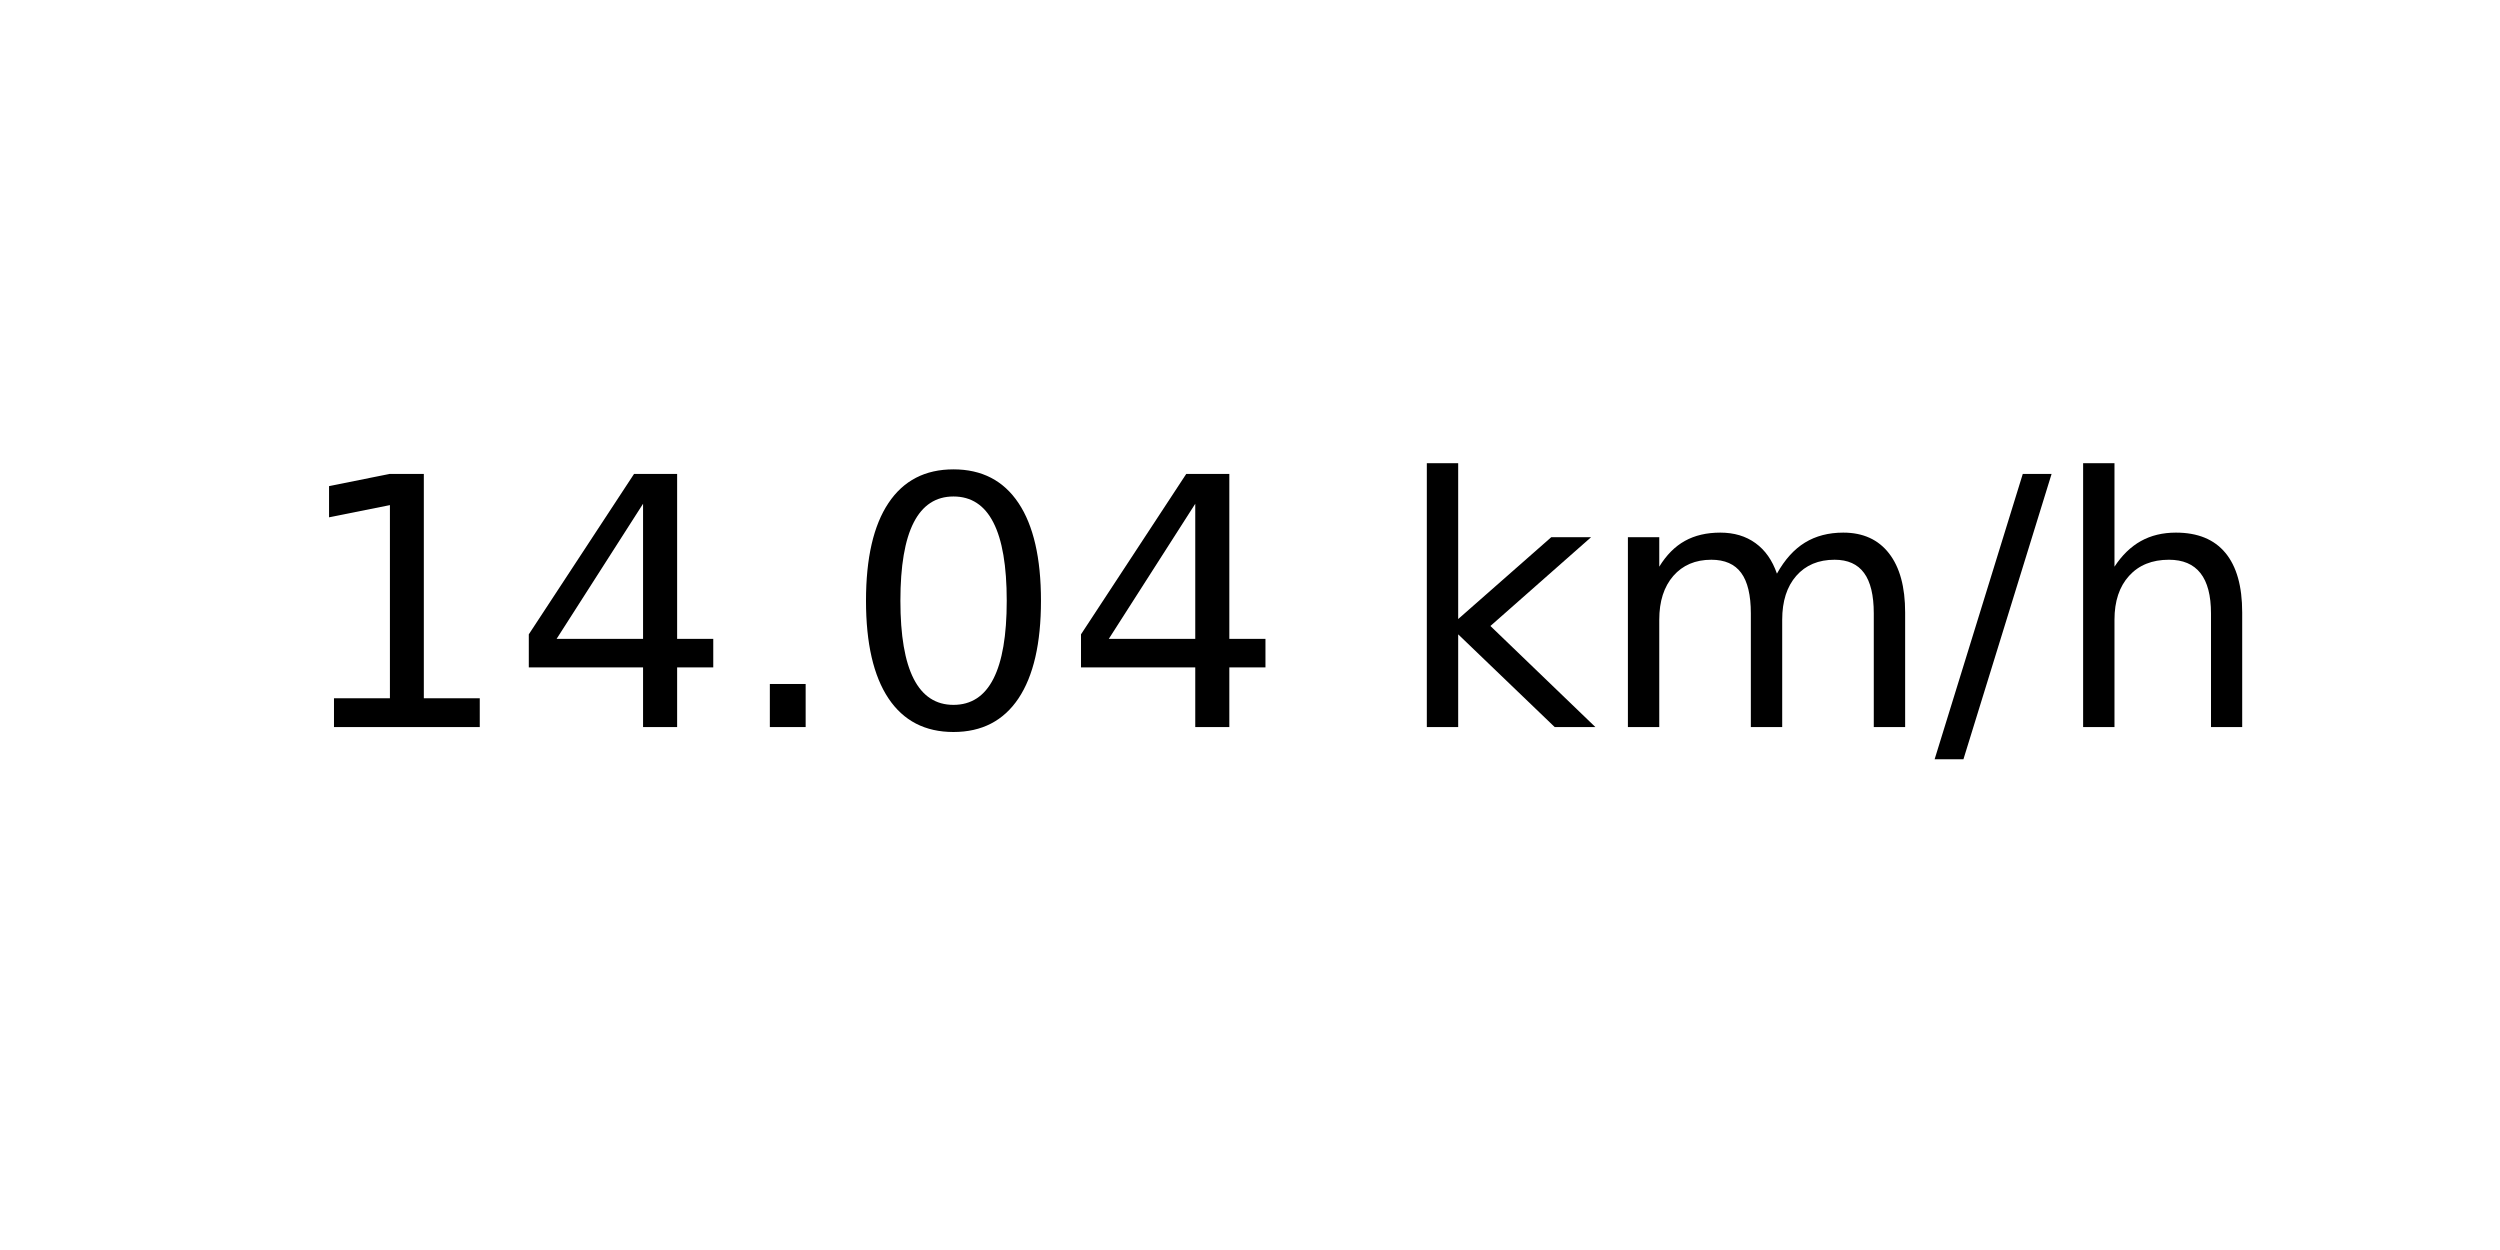
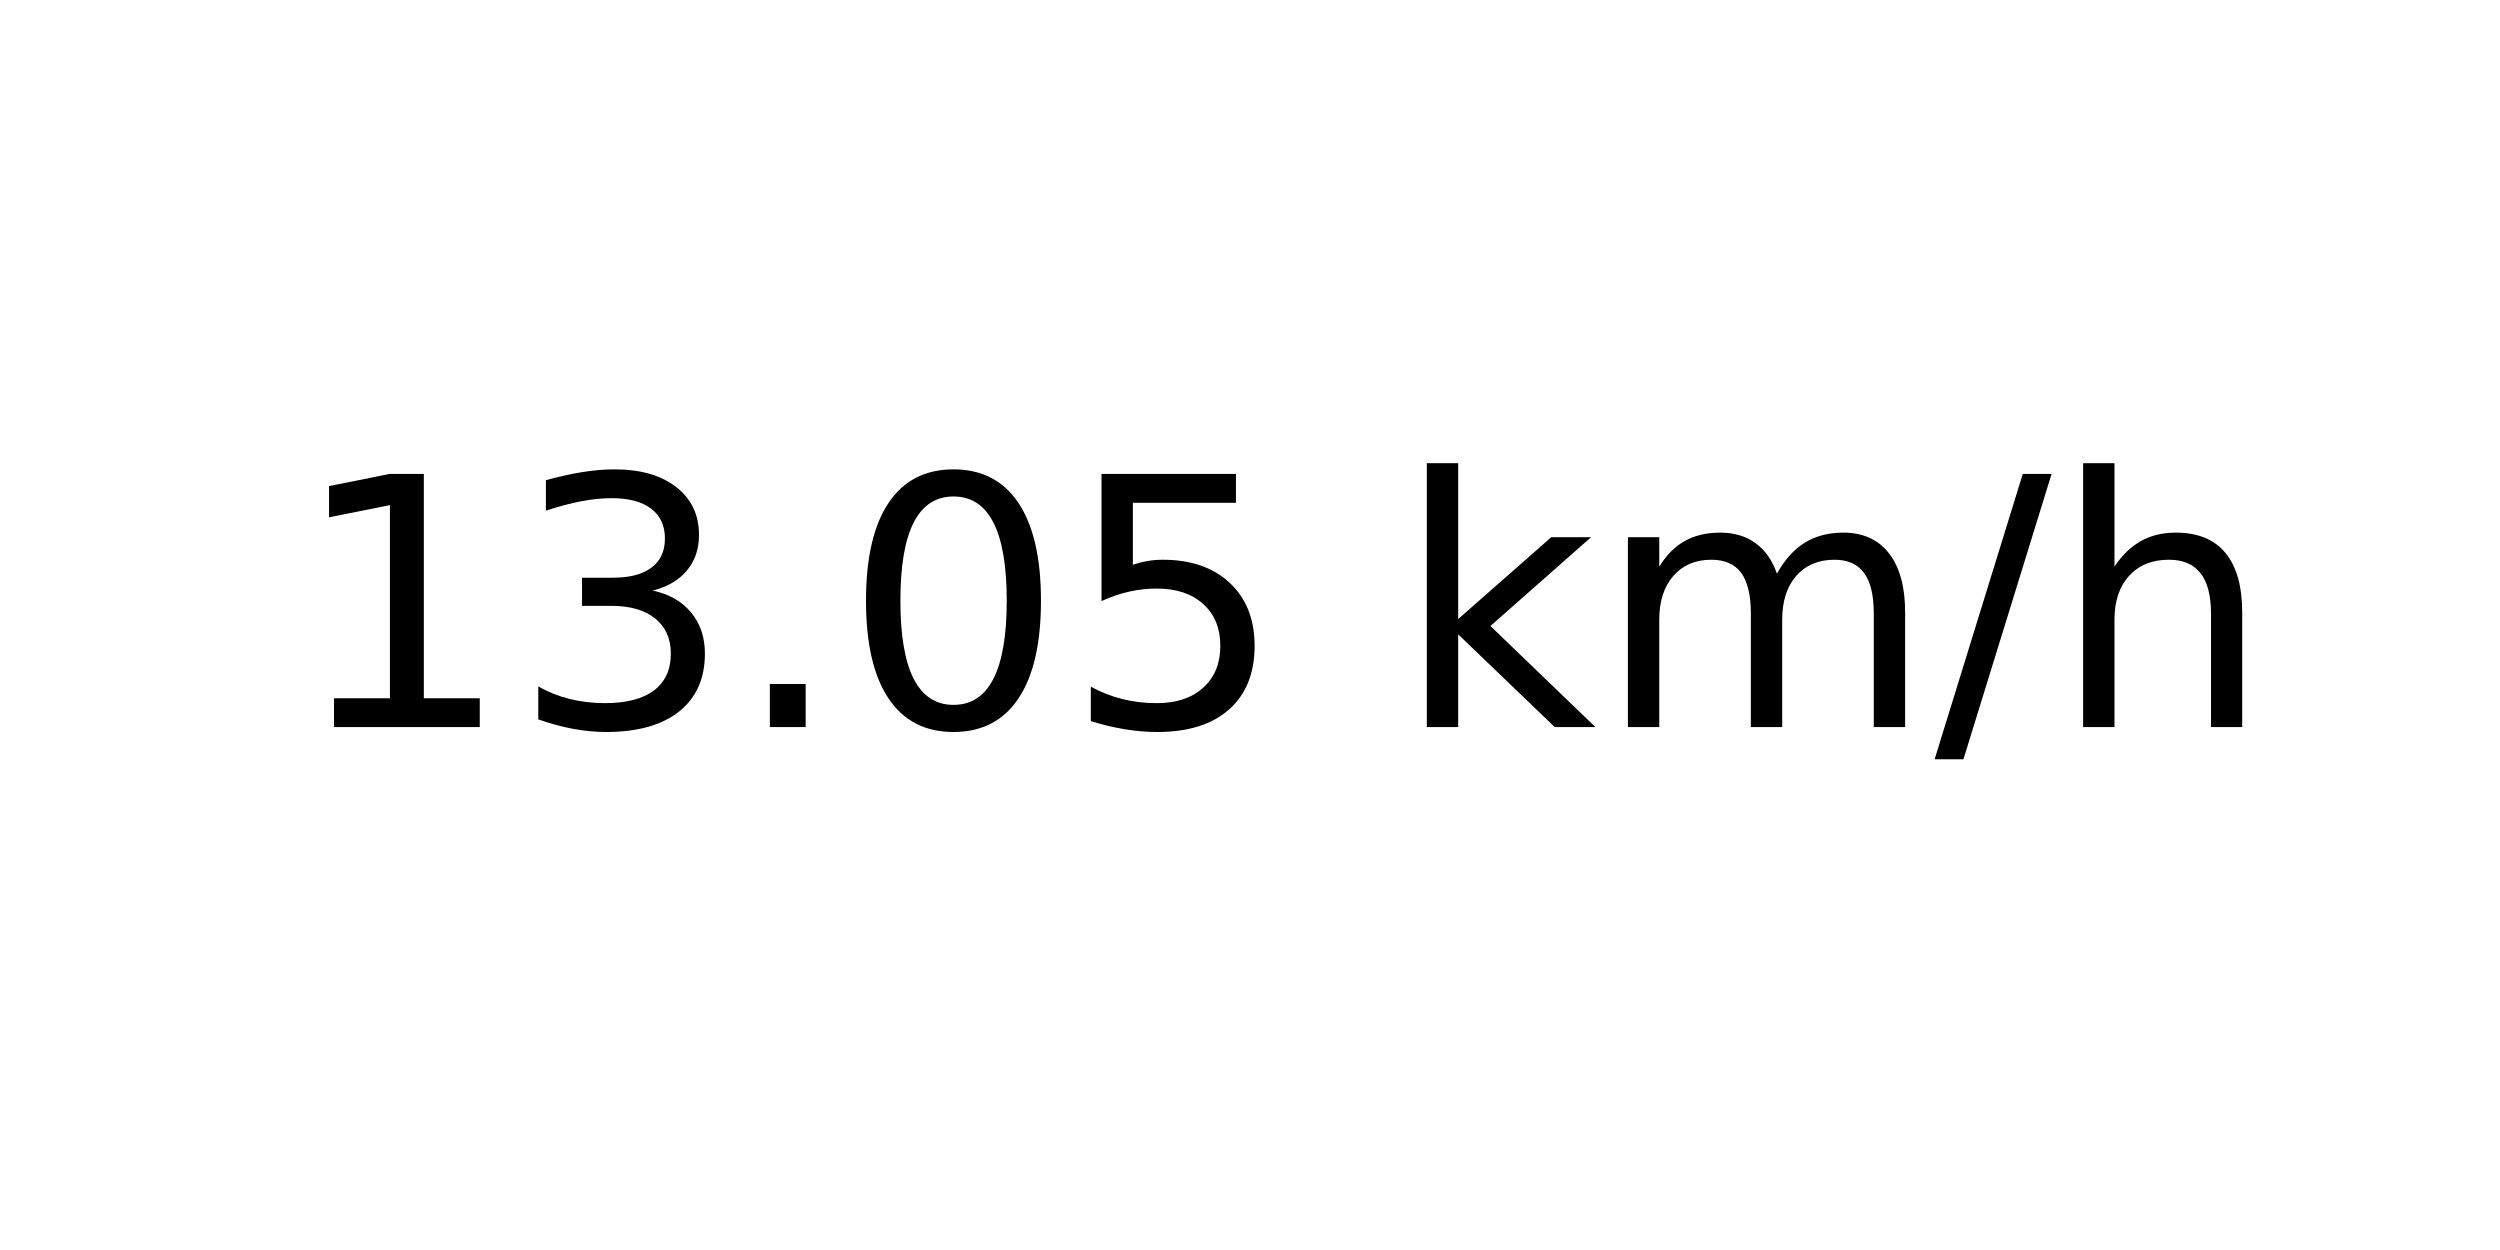
<svg xmlns="http://www.w3.org/2000/svg" xmlns:xlink="http://www.w3.org/1999/xlink" width="72pt" height="36pt" viewBox="0 0 72 36" version="1.1">
  <defs>
    <style type="text/css">*{stroke-linejoin: round; stroke-linecap: butt}</style>
  </defs>
  <g id="figure_1">
    <g id="axes_1">
      <g id="text_1">
        <g transform="translate(8.378125 20.93937) scale(0.1 -0.1)">
          <defs>
            <path id="DejaVuSans-31" d="M 794 531  L 1825 531  L 1825 4091  L 703 3866  L 703 4441  L 1819 4666  L 2450 4666  L 2450 531  L 3481 531  L 3481 0  L 794 0  L 794 531  z " transform="scale(0.015625)" />
-             <path id="DejaVuSans-34" d="M 2419 4116  L 825 1625  L 2419 1625  L 2419 4116  z M 2253 4666  L 3047 4666  L 3047 1625  L 3713 1625  L 3713 1100  L 3047 1100  L 3047 0  L 2419 0  L 2419 1100  L 313 1100  L 313 1709  L 2253 4666  z " transform="scale(0.015625)" />
+             <path id="DejaVuSans-33" d="M 2597 2516  Q 3050 2419 3304 2112  Q 3559 1806 3559 1356  Q 3559 666 3084 287  Q 2609 -91 1734 -91  Q 1441 -91 1130 -33  Q 819 25 488 141  L 488 750  Q 750 597 1062 519  Q 1375 441 1716 441  Q 2309 441 2620 675  Q 2931 909 2931 1356  Q 2931 1769 2642 2001  Q 2353 2234 1838 2234  L 1294 2234  L 1294 2753  L 1863 2753  Q 2328 2753 2575 2939  Q 2822 3125 2822 3475  Q 2822 3834 2567 4026  Q 2313 4219 1838 4219  Q 1578 4219 1281 4162  Q 984 4106 628 3988  L 628 4550  Q 988 4650 1302 4700  Q 1616 4750 1894 4750  Q 2613 4750 3031 4423  Q 3450 4097 3450 3541  Q 3450 3153 3228 2886  Q 3006 2619 2597 2516  z " transform="scale(0.015625)" />
            <path id="DejaVuSans-2e" d="M 684 794  L 1344 794  L 1344 0  L 684 0  L 684 794  z " transform="scale(0.015625)" />
            <path id="DejaVuSans-30" d="M 2034 4250  Q 1547 4250 1301 3770  Q 1056 3291 1056 2328  Q 1056 1369 1301 889  Q 1547 409 2034 409  Q 2525 409 2770 889  Q 3016 1369 3016 2328  Q 3016 3291 2770 3770  Q 2525 4250 2034 4250  z M 2034 4750  Q 2819 4750 3233 4129  Q 3647 3509 3647 2328  Q 3647 1150 3233 529  Q 2819 -91 2034 -91  Q 1250 -91 836 529  Q 422 1150 422 2328  Q 422 3509 836 4129  Q 1250 4750 2034 4750  z " transform="scale(0.015625)" />
+             <path id="DejaVuSans-35" d="M 691 4666  L 3169 4666  L 3169 4134  L 1269 4134  L 1269 2991  Q 1406 3038 1543 3061  Q 1681 3084 1819 3084  Q 2600 3084 3056 2656  Q 3513 2228 3513 1497  Q 3513 744 3044 326  Q 2575 -91 1722 -91  Q 1428 -91 1123 -41  Q 819 9 494 109  L 494 744  Q 775 591 1075 516  Q 1375 441 1709 441  Q 2250 441 2565 725  Q 2881 1009 2881 1497  Q 2881 1984 2565 2268  Q 2250 2553 1709 2553  Q 1456 2553 1204 2497  Q 953 2441 691 2322  L 691 4666  z " transform="scale(0.015625)" />
            <path id="DejaVuSans-20" transform="scale(0.015625)" />
            <path id="DejaVuSans-6b" d="M 581 4863  L 1159 4863  L 1159 1991  L 2875 3500  L 3609 3500  L 1753 1863  L 3688 0  L 2938 0  L 1159 1709  L 1159 0  L 581 0  L 581 4863  z " transform="scale(0.015625)" />
            <path id="DejaVuSans-6d" d="M 3328 2828  Q 3544 3216 3844 3400  Q 4144 3584 4550 3584  Q 5097 3584 5394 3201  Q 5691 2819 5691 2113  L 5691 0  L 5113 0  L 5113 2094  Q 5113 2597 4934 2840  Q 4756 3084 4391 3084  Q 3944 3084 3684 2787  Q 3425 2491 3425 1978  L 3425 0  L 2847 0  L 2847 2094  Q 2847 2600 2669 2842  Q 2491 3084 2119 3084  Q 1678 3084 1418 2786  Q 1159 2488 1159 1978  L 1159 0  L 581 0  L 581 3500  L 1159 3500  L 1159 2956  Q 1356 3278 1631 3431  Q 1906 3584 2284 3584  Q 2666 3584 2933 3390  Q 3200 3197 3328 2828  z " transform="scale(0.015625)" />
            <path id="DejaVuSans-2f" d="M 1625 4666  L 2156 4666  L 531 -594  L 0 -594  L 1625 4666  z " transform="scale(0.015625)" />
            <path id="DejaVuSans-68" d="M 3513 2113  L 3513 0  L 2938 0  L 2938 2094  Q 2938 2591 2744 2837  Q 2550 3084 2163 3084  Q 1697 3084 1428 2787  Q 1159 2491 1159 1978  L 1159 0  L 581 0  L 581 4863  L 1159 4863  L 1159 2956  Q 1366 3272 1645 3428  Q 1925 3584 2291 3584  Q 2894 3584 3203 3211  Q 3513 2838 3513 2113  z " transform="scale(0.015625)" />
          </defs>
          <use xlink:href="#DejaVuSans-31" />
-           <use xlink:href="#DejaVuSans-34" x="63.623" />
+           <use xlink:href="#DejaVuSans-33" x="63.623" />
          <use xlink:href="#DejaVuSans-2e" x="127.246" />
          <use xlink:href="#DejaVuSans-30" x="159.033" />
-           <use xlink:href="#DejaVuSans-34" x="222.656" />
+           <use xlink:href="#DejaVuSans-35" x="222.656" />
          <use xlink:href="#DejaVuSans-20" x="286.279" />
          <use xlink:href="#DejaVuSans-6b" x="318.066" />
          <use xlink:href="#DejaVuSans-6d" x="375.977" />
          <use xlink:href="#DejaVuSans-2f" x="473.389" />
          <use xlink:href="#DejaVuSans-68" x="507.08" />
        </g>
      </g>
    </g>
  </g>
</svg>
